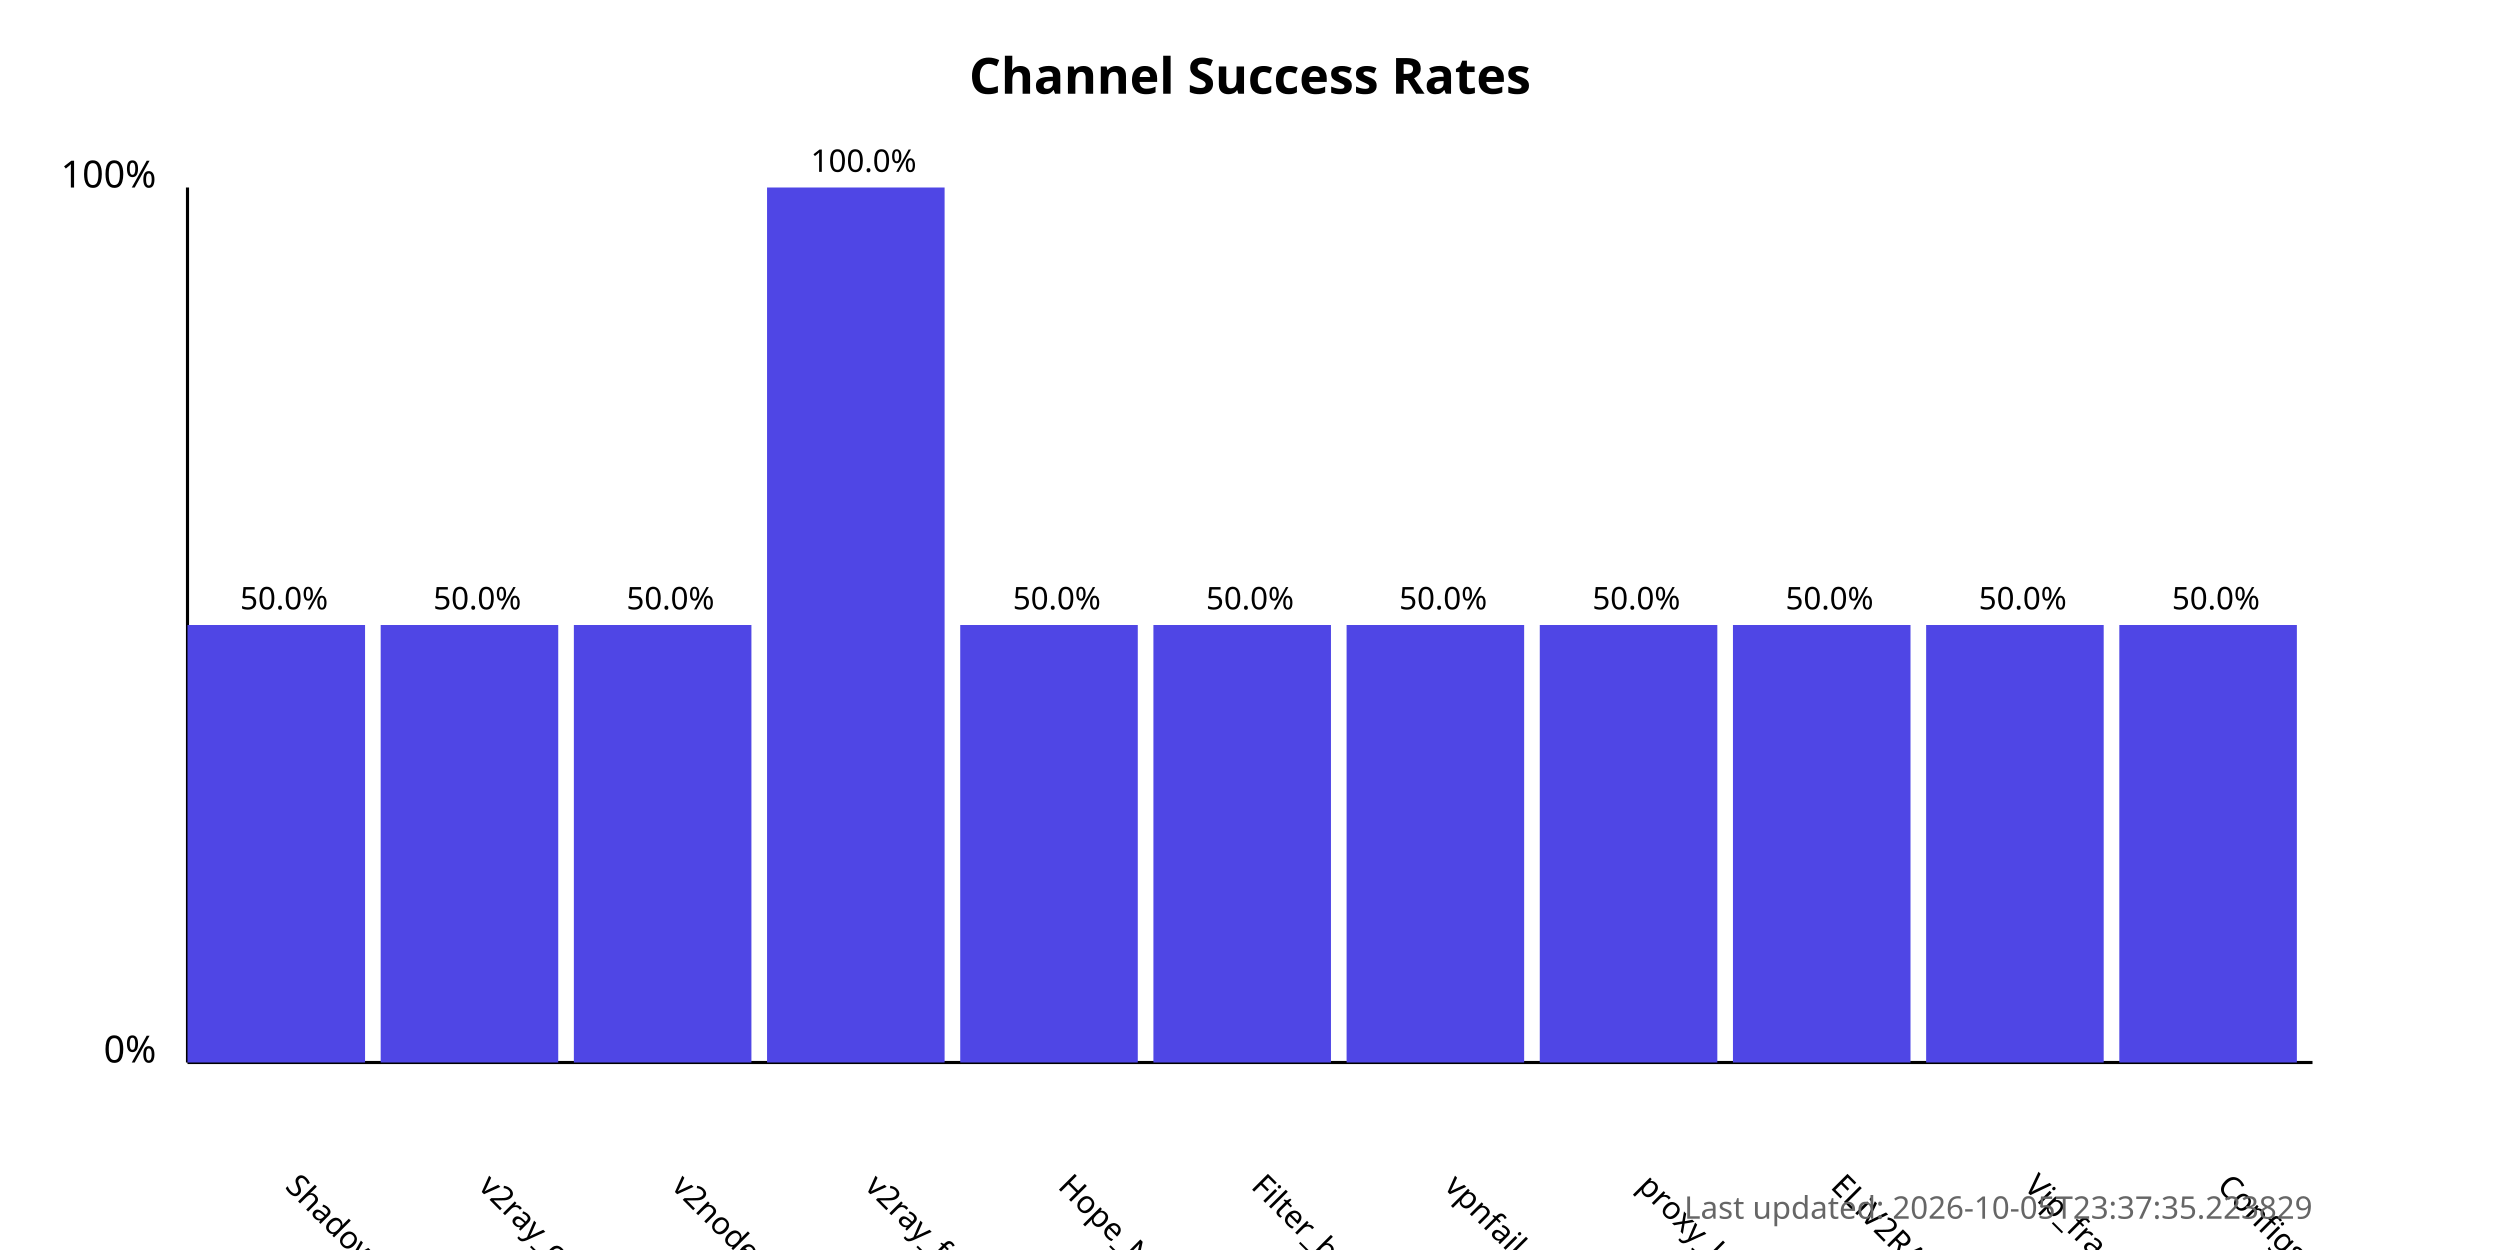
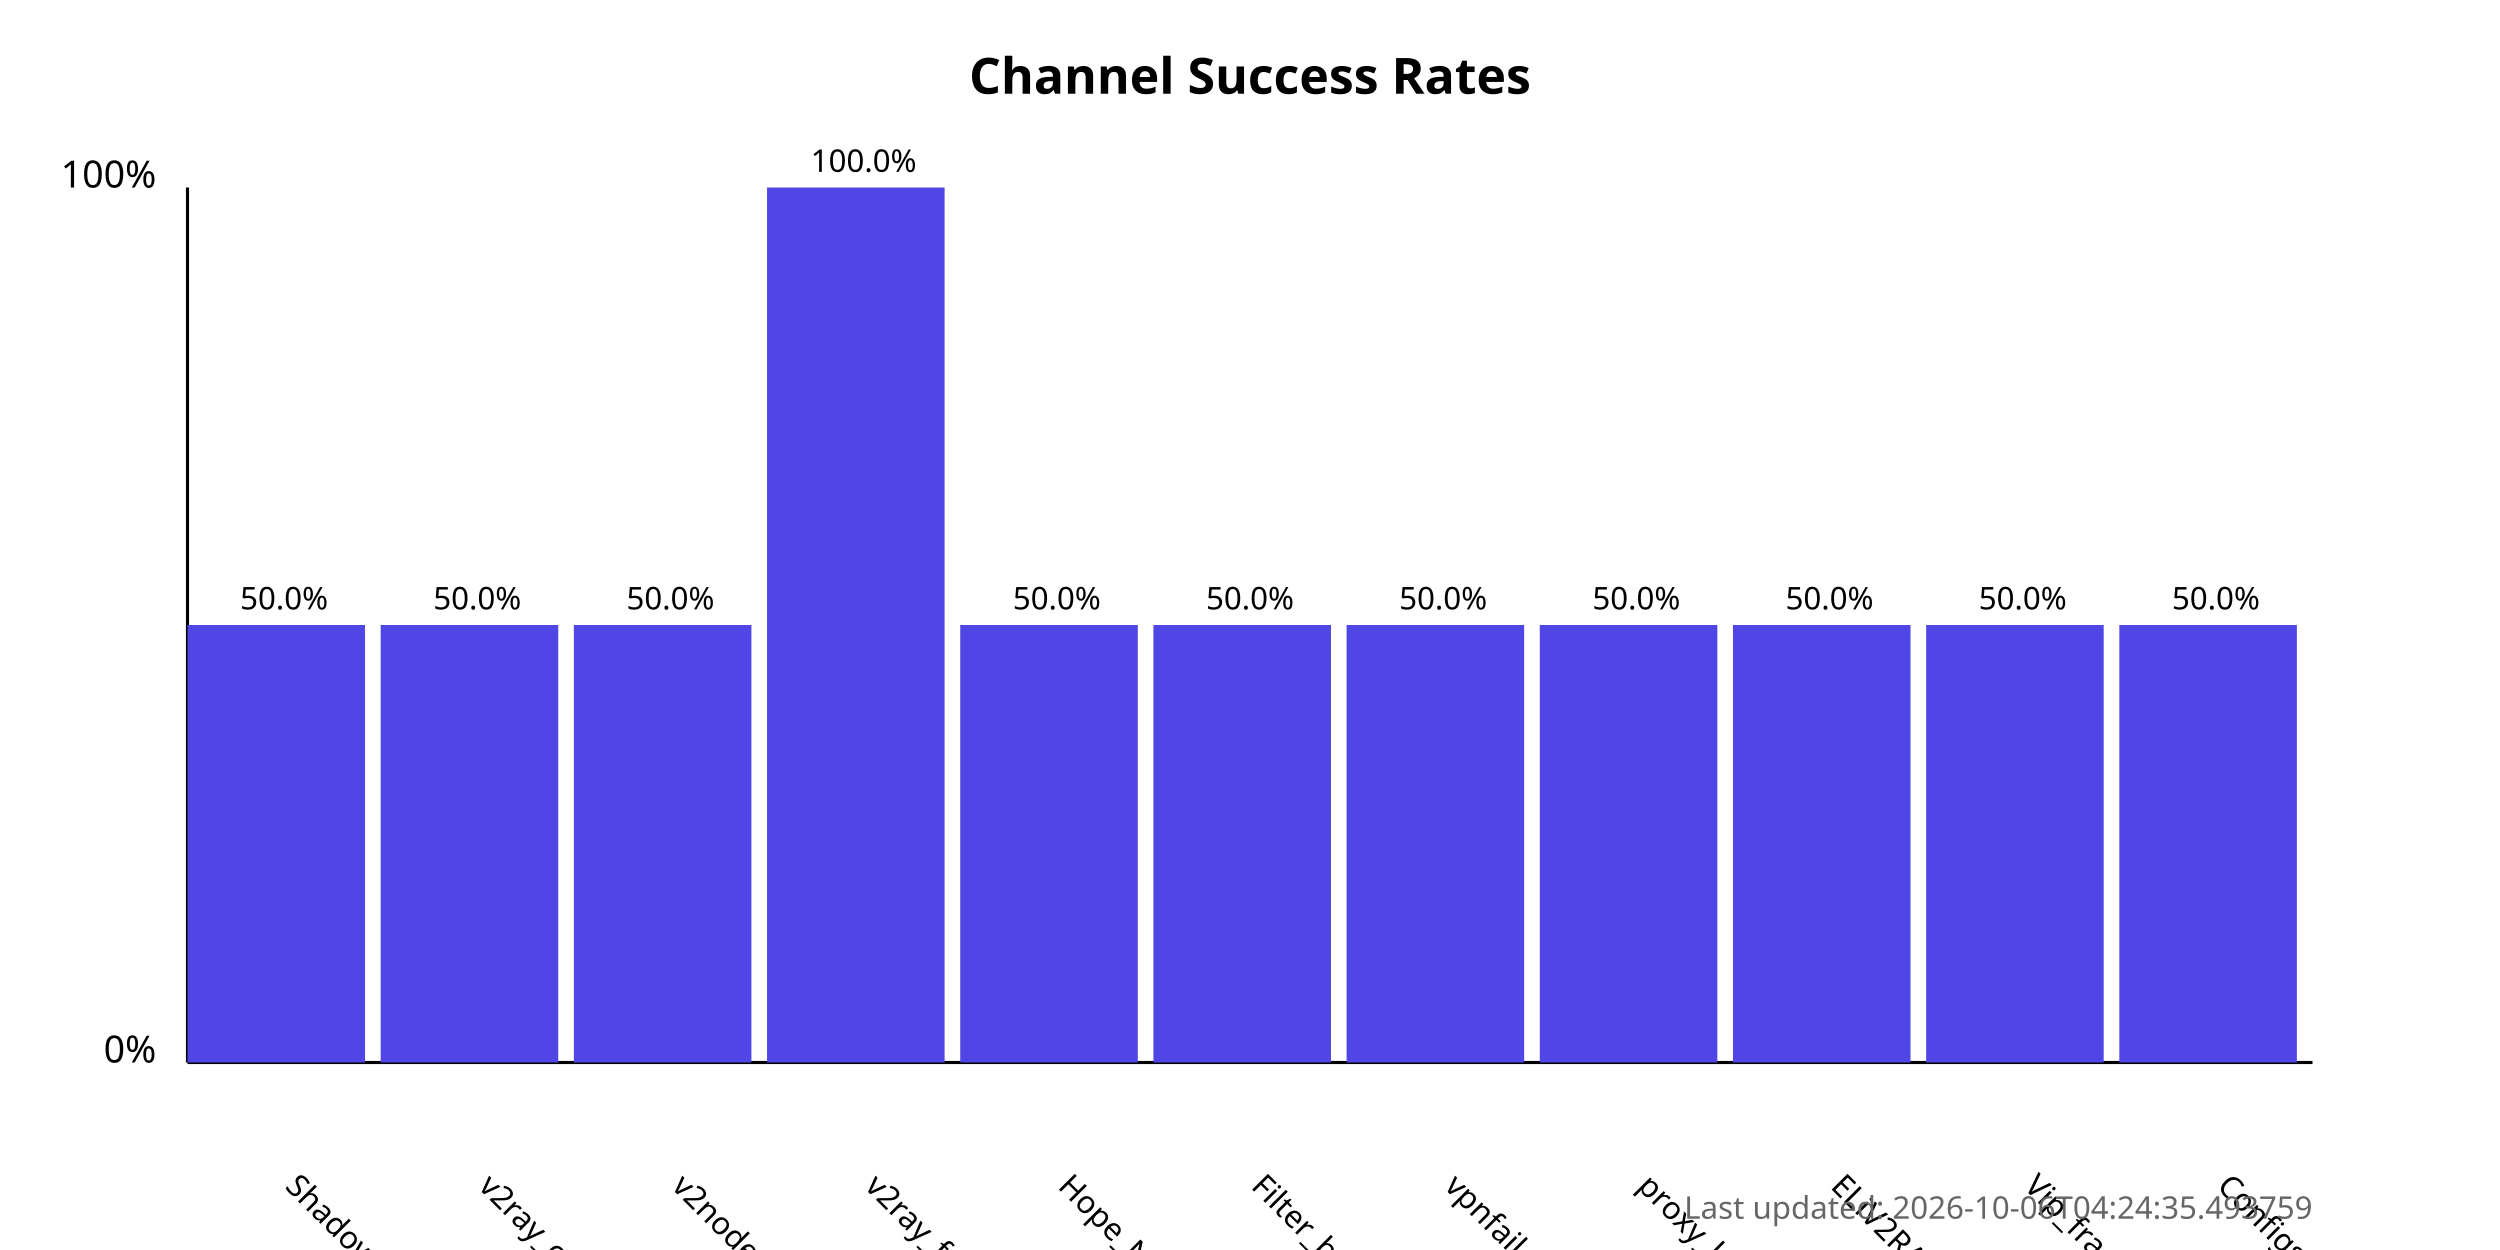
<svg xmlns="http://www.w3.org/2000/svg" width="800" height="400">
  <style>
            .chart-title { font: bold 16px sans-serif; }
            .axis-label { font: 12px sans-serif; }
            .tick-label { font: 10px sans-serif; }
            .bar { fill: #4f46e5; }
            .bar:hover { fill: #6366f1; }
            .timestamp { font: 10px sans-serif; fill: #666; }
        </style>
  <text x="400.0" y="30" text-anchor="middle" class="chart-title">
            Channel Success Rates
        </text>
  <line x1="60" y1="340" x2="60" y2="60" stroke="black" stroke-width="1" />
  <line x1="60" y1="340" x2="740" y2="340" stroke="black" stroke-width="1" />
  <text x="50" y="340" text-anchor="end" class="axis-label">0%</text>
  <text x="50" y="60" text-anchor="end" class="axis-label">100%</text>
  <g>
    <rect x="60" y="200.0" width="56.818" height="140.0" class="bar" />
    <text x="90.909" y="380" transform="rotate(45, 90.90909, 380)" text-anchor="start" class="tick-label">
                ShadowProxy66
            </text>
    <text x="90.909" y="195.0" text-anchor="middle" class="tick-label">
                50.0%
            </text>
  </g>
  <g>
    <rect x="121.818" y="200.0" width="56.818" height="140.0" class="bar" />
    <text x="152.727" y="380" transform="rotate(45, 152.7273, 380)" text-anchor="start" class="tick-label">
                v2ray_configs_pool
            </text>
    <text x="152.727" y="195.0" text-anchor="middle" class="tick-label">
                50.0%
            </text>
  </g>
  <g>
    <rect x="183.636" y="200.0" width="56.818" height="140.0" class="bar" />
    <text x="214.545" y="380" transform="rotate(45, 214.5455, 380)" text-anchor="start" class="tick-label">
                v2nodes
            </text>
    <text x="214.545" y="195.0" text-anchor="middle" class="tick-label">
                50.0%
            </text>
  </g>
  <g>
    <rect x="245.455" y="60.0" width="56.818" height="280.0" class="bar" />
    <text x="276.364" y="380" transform="rotate(45, 276.3636, 380)" text-anchor="start" class="tick-label">
                v2ray_free_conf
            </text>
    <text x="276.364" y="55.0" text-anchor="middle" class="tick-label">
                100.0%
            </text>
  </g>
  <g>
    <rect x="307.273" y="200.0" width="56.818" height="140.0" class="bar" />
    <text x="338.182" y="380" transform="rotate(45, 338.1818, 380)" text-anchor="start" class="tick-label">
                Hope_Net
            </text>
    <text x="338.182" y="195.0" text-anchor="middle" class="tick-label">
                50.0%
            </text>
  </g>
  <g>
    <rect x="369.091" y="200.0" width="56.818" height="140.0" class="bar" />
    <text x="400.0" y="380" transform="rotate(45, 400.0, 380)" text-anchor="start" class="tick-label">
                Filter_breaker
            </text>
    <text x="400.0" y="195.0" text-anchor="middle" class="tick-label">
                50.0%
            </text>
  </g>
  <g>
    <rect x="430.909" y="200.0" width="56.818" height="140.0" class="bar" />
    <text x="461.818" y="380" transform="rotate(45, 461.8182, 380)" text-anchor="start" class="tick-label">
                vpnfail_vless
            </text>
    <text x="461.818" y="195.0" text-anchor="middle" class="tick-label">
                50.0%
            </text>
  </g>
  <g>
    <rect x="492.727" y="200.0" width="56.818" height="140.0" class="bar" />
    <text x="523.636" y="380" transform="rotate(45, 523.6364, 380)" text-anchor="start" class="tick-label">
                proxy_kafee
            </text>
    <text x="523.636" y="195.0" text-anchor="middle" class="tick-label">
                50.0%
            </text>
  </g>
  <g>
    <rect x="554.545" y="200.0" width="56.818" height="140.0" class="bar" />
    <text x="585.455" y="380" transform="rotate(45, 585.4545, 380)" text-anchor="start" class="tick-label">
                ELiV2RAY
            </text>
    <text x="585.455" y="195.0" text-anchor="middle" class="tick-label">
                50.0%
            </text>
  </g>
  <g>
    <rect x="616.364" y="200.0" width="56.818" height="140.0" class="bar" />
    <text x="647.273" y="380" transform="rotate(45, 647.2727, 380)" text-anchor="start" class="tick-label">
                Vip_fragment_v2ray
            </text>
    <text x="647.273" y="195.0" text-anchor="middle" class="tick-label">
                50.0%
            </text>
  </g>
  <g>
    <rect x="678.182" y="200.0" width="56.818" height="140.0" class="bar" />
    <text x="709.091" y="380" transform="rotate(45, 709.0909, 380)" text-anchor="start" class="tick-label">
                ConfigsHubPlus
            </text>
    <text x="709.091" y="195.0" text-anchor="middle" class="tick-label">
                50.0%
            </text>
  </g>
  <text x="740" y="390" text-anchor="end" class="timestamp">
-             Last updated: 2026-10-05T23:37:35.223829
+             Last updated: 2026-10-06T04:24:35.493759
        </text>
</svg>
